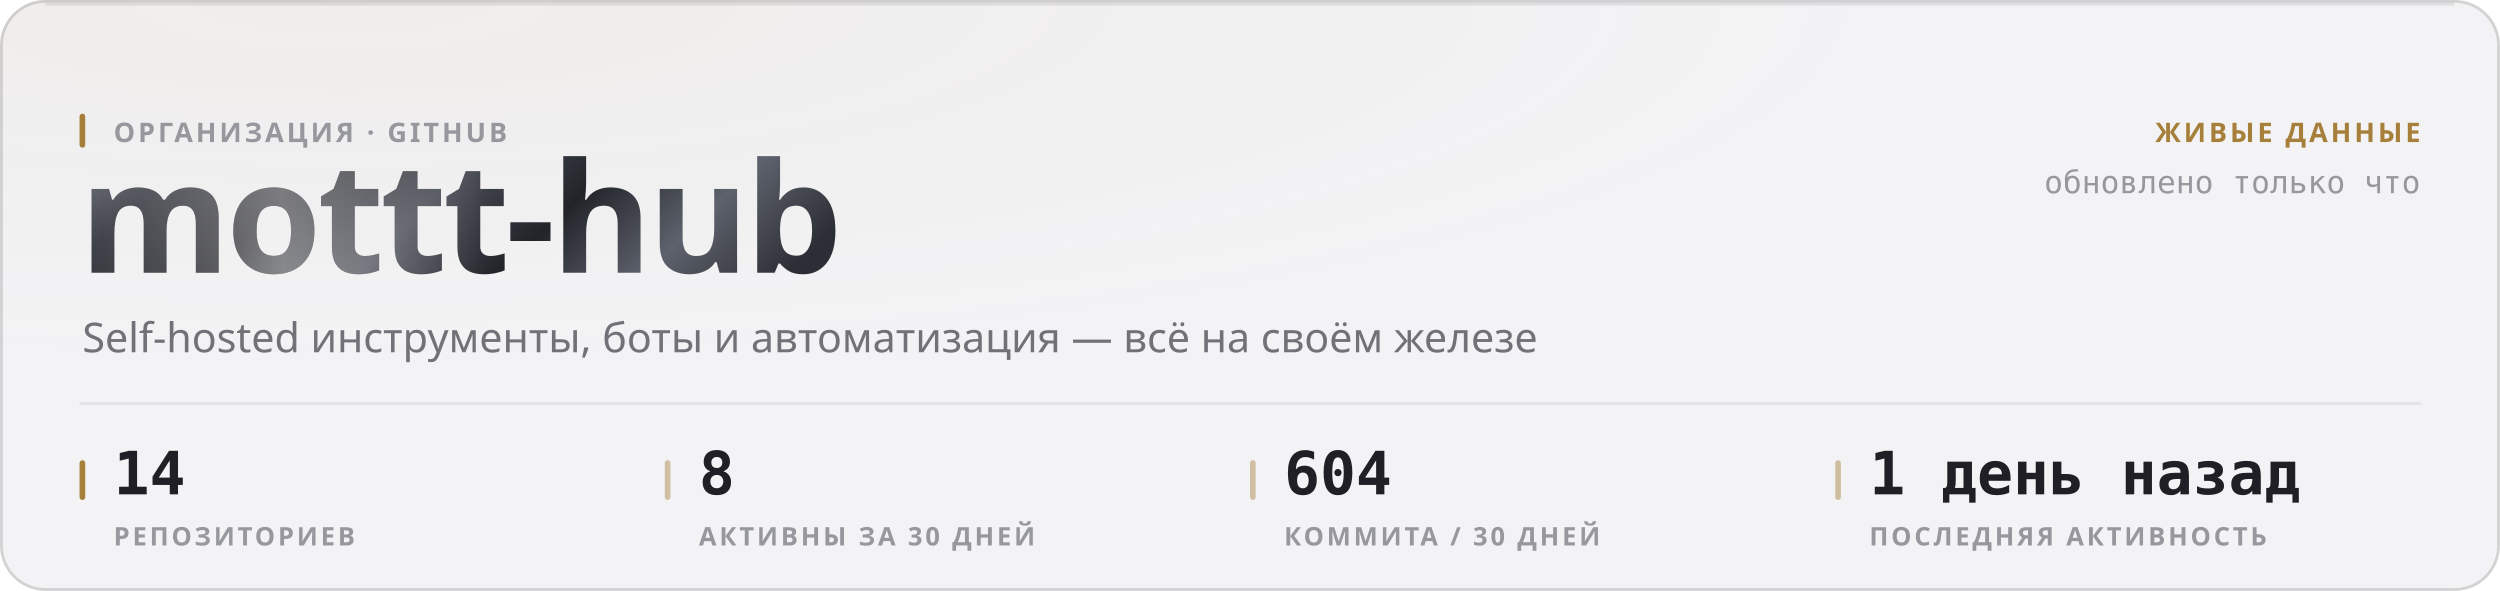
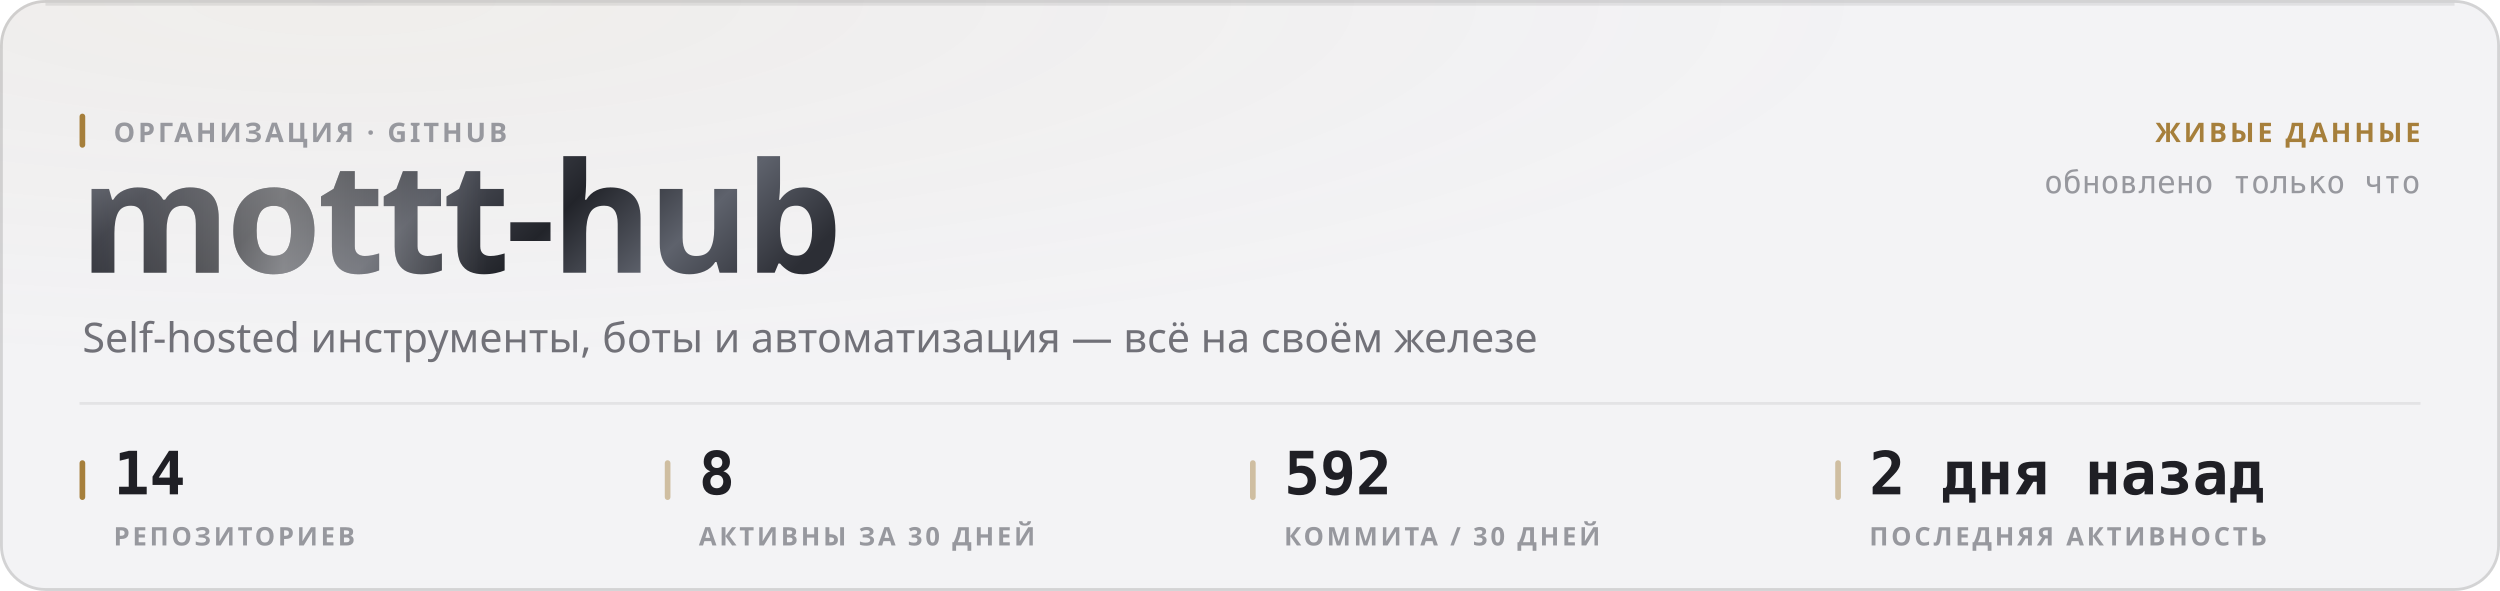
<svg xmlns="http://www.w3.org/2000/svg" width="880" height="208" viewBox="0 0 880 208" role="img">
  <style>
  text { font-family: -apple-system, BlinkMacSystemFont, 'Segoe UI', 'Noto Sans', Helvetica, Arial, sans-serif; }
  .mono { font-family: ui-monospace, 'SF Mono', 'Cascadia Mono', 'DejaVu Sans Mono', Menlo, Consolas, monospace; font-variant-numeric: tabular-nums; }
  .caps { letter-spacing: .1em; text-transform: uppercase; }

  @keyframes sheen  { from { transform: translateX(-120%); } to { transform: translateX(260%); } }
  @keyframes rise   { from { opacity: 0; transform: translateY(6px); } to { opacity: 1; transform: none; } }
  @keyframes slide  { from { opacity: 0; transform: translateX(-8px); } to { opacity: 1; transform: none; } }
  @keyframes grow   { from { transform: scaleY(0); } to { transform: scaleY(1); } }
  @keyframes widen  { from { transform: scaleX(0); } to { transform: scaleX(1); } }
  @keyframes draw   { from { stroke-dashoffset: 200; } to { stroke-dashoffset: 0; } }

  .sheen { animation: sheen 5.5s cubic-bezier(.45,0,.2,1) infinite; }
  .rise  { animation: rise .5s cubic-bezier(.16,1,.3,1) both; }
  .slide { animation: slide .42s cubic-bezier(.16,1,.3,1) both; }
  .bar   { transform-box: fill-box; transform-origin: 50% 100%;
           animation: grow .62s cubic-bezier(.16,1,.3,1) both; }
  .fill  { transform-box: fill-box; transform-origin: 0% 50%;
           animation: widen .8s cubic-bezier(.16,1,.3,1) both; }
  /* The hidden start state lives in the keyframes, never in the static rule.
     A renderer that ignores CSS animations then falls back to the FINISHED
     state — a drawn line, visible text — instead of an empty panel. */
  .spark { stroke-dasharray: 200;
           animation: draw 1.1s cubic-bezier(.16,1,.3,1) both; }

  @media (prefers-reduced-motion: reduce) {
    .sheen { animation: none; opacity: 0; }
    .rise, .slide, .bar, .fill, .spark { animation: none; opacity: 1; transform: none;
                                         stroke-dashoffset: 0; }
  }</style>
  <defs>
    <filter id="grain1" x="0" y="0" width="100%" height="100%">
      <feTurbulence type="fractalNoise" baseFrequency="0.82" numOctaves="3" stitchTiles="stitch" />
      <feColorMatrix type="saturate" values="0" />
    </filter>
    <radialGradient id="wash2" cx="14%" cy="0%" r="62%">
      <stop offset="0%" stop-color="#a67f3b" stop-opacity="0.05" />
      <stop offset="100%" stop-color="#a67f3b" stop-opacity="0" />
    </radialGradient>
    <linearGradient id="metal3" x1="0" y1="0" x2="1" y2="0.25">
      <stop offset="0%" stop-color="#8d919b" />
      <stop offset="16.667%" stop-color="#3a3c44" />
      <stop offset="33.333%" stop-color="#1b1c21" />
      <stop offset="50%" stop-color="#4a4d56" />
      <stop offset="66.667%" stop-color="#22242a" />
      <stop offset="83.333%" stop-color="#5e626c" />
      <stop offset="100%" stop-color="#2c2e35" />
    </linearGradient>
    <linearGradient id="sheengrad5" x1="0" y1="0" x2="1" y2="0">
      <stop offset="0%" stop-color="#ffffff" stop-opacity="0" />
      <stop offset="50%" stop-color="#ffffff" stop-opacity="0.42" />
      <stop offset="100%" stop-color="#ffffff" stop-opacity="0" />
    </linearGradient>
    <clipPath id="wordclip4">
      <text x="28" y="96" font-size="54" font-weight="800" letter-spacing="-0.025em" font-family="-apple-system, BlinkMacSystemFont, 'Segoe UI', Helvetica, Arial, sans-serif">mottt-hub</text>
    </clipPath>
  </defs>
  <rect width="880" height="208" rx="16" fill="#f3f3f5" />
  <rect width="880" height="208" rx="16" fill="url(#wash2)" />
  <rect width="880" height="208" rx="16" filter="url(#grain1)" opacity="0.035" style="mix-blend-mode:overlay" />
  <rect x=".5" y=".5" width="879" height="207" rx="15.5" fill="none" stroke="rgba(10,10,12,0.14)" />
  <path d="M16 1.5 H864" stroke="rgba(10,10,12,0.08)" stroke-width="1" fill="none" />
  <g clip-path="url(#wordclip4)">
    <rect x="28" y="42" width="287.116" height="70.2" fill="url(#metal3)" />
    <rect class="sheen" x="28" y="42" width="143.558" height="70.2" fill="url(#sheengrad5)" />
  </g>
  <rect x="28" y="40" width="2" height="12" rx="1" fill="#a67f3b" />
  <text x="40" y="50" font-size="9.5" font-weight="600" fill="#97989e" letter-spacing="0.11em">ОРГАНИЗАЦИЯ · GITHUB</text>
  <text x="29" y="124" font-size="14.5" font-weight="400" fill="#717178">Self-hosted инструменты, боты и автоматизация — всё на своём железе</text>
  <text x="852" y="50" font-size="9.5" font-weight="600" fill="#a67f3b" text-anchor="end" letter-spacing="0.11em">ЖИВЫЕ ДАННЫЕ</text>
  <text x="852" y="68" font-size="11" font-weight="400" fill="#97989e" text-anchor="end" class="mono">обновлено только что</text>
  <path d="M28 142 H852" stroke="rgba(10,10,12,0.07)" stroke-width="1" />
  <rect x="28" y="162" width="2" height="14" rx="1" fill="#a67f3b" />
  <text x="40" y="174" font-size="21" font-weight="700" fill="#1f1f25" class="mono rise" opacity="1">14</text>
  <text x="40" y="192" font-size="9" font-weight="600" fill="#97989e" letter-spacing="0.11em">РЕПОЗИТОРИЕВ</text>
  <rect x="234" y="162" width="2" height="14" rx="1" fill="rgba(166,127,59,0.45)" />
  <text x="246" y="174" font-size="21" font-weight="700" fill="#1f1f25" class="mono rise" opacity="1">8</text>
  <text x="246" y="192" font-size="9" font-weight="600" fill="#97989e" letter-spacing="0.11em">АКТИВНЫ ЗА 30 ДНЕЙ</text>
  <rect x="440" y="162" width="2" height="14" rx="1" fill="rgba(166,127,59,0.45)" />
-   <text x="452" y="174" font-size="21" font-weight="700" fill="#1f1f25" class="mono rise" opacity="1">604</text>
+   <text x="452" y="174" font-size="21" font-weight="700" fill="#1f1f25" class="mono rise" opacity="1">592</text>
  <text x="452" y="192" font-size="9" font-weight="600" fill="#97989e" letter-spacing="0.11em">КОММИТА / 30 ДНЕЙ</text>
  <rect x="646" y="162" width="2" height="14" rx="1" fill="rgba(166,127,59,0.45)" />
-   <text x="658" y="174" font-size="21" font-weight="700" fill="#1f1f25" class="mono rise" opacity="1">1 день назад</text>
+   <text x="658" y="174" font-size="21" font-weight="700" fill="#1f1f25" class="mono rise" opacity="1">2 дня назад</text>
  <text x="658" y="192" font-size="9" font-weight="600" fill="#97989e" letter-spacing="0.11em">ПОСЛЕДНЯЯ АКТИВНОСТЬ</text>
</svg>
